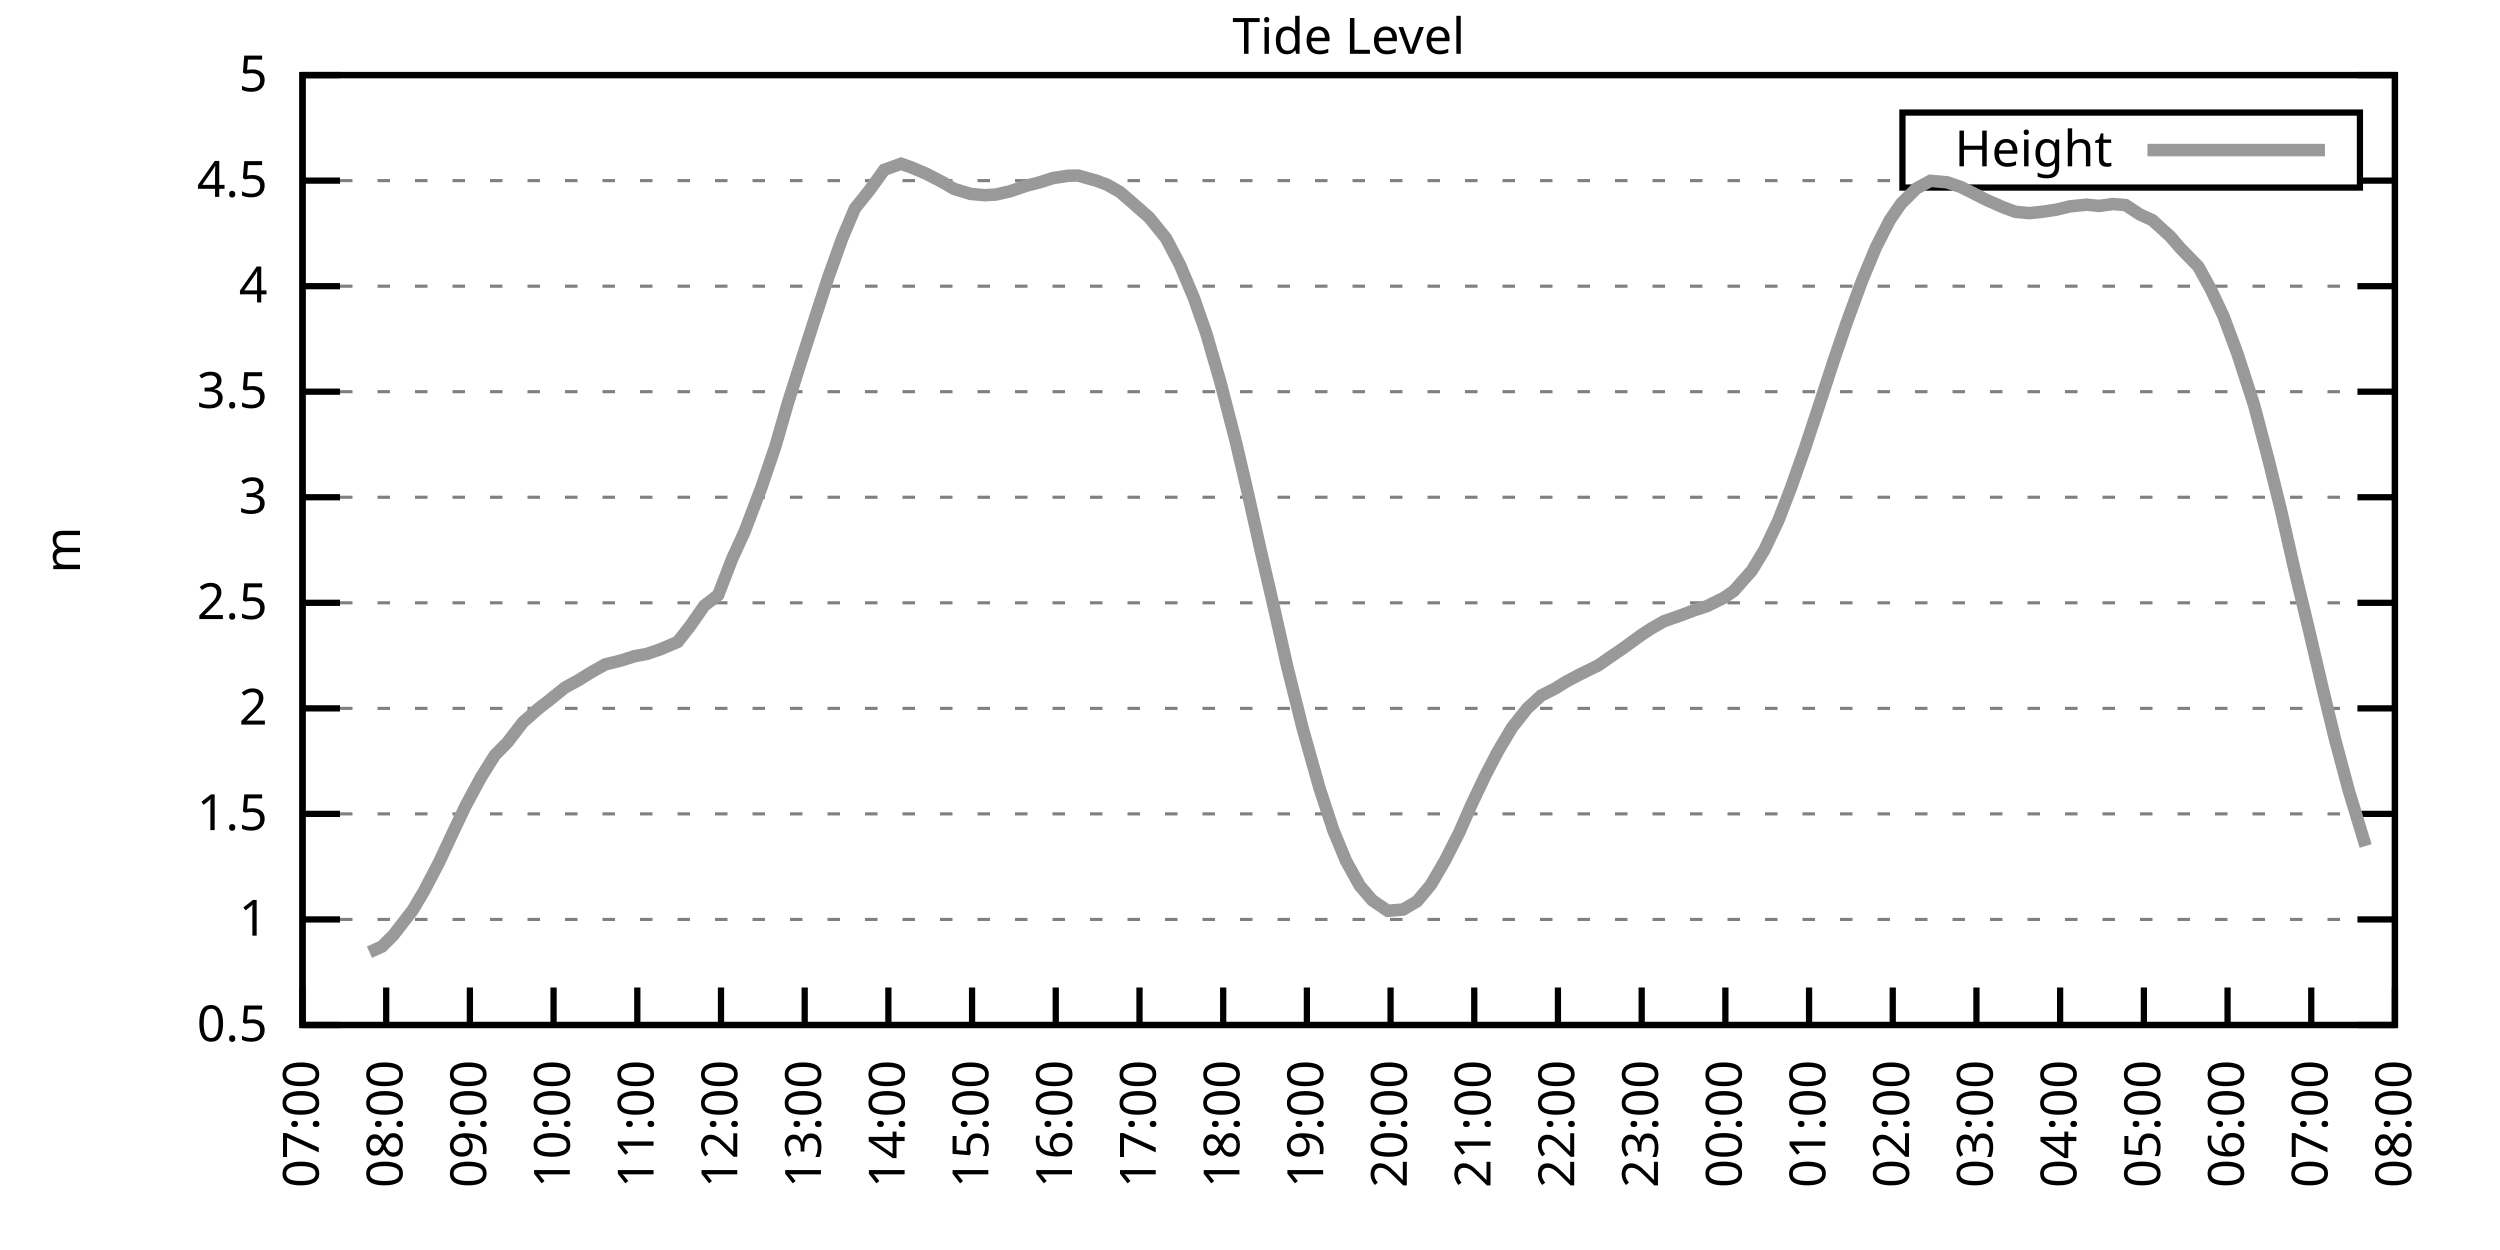
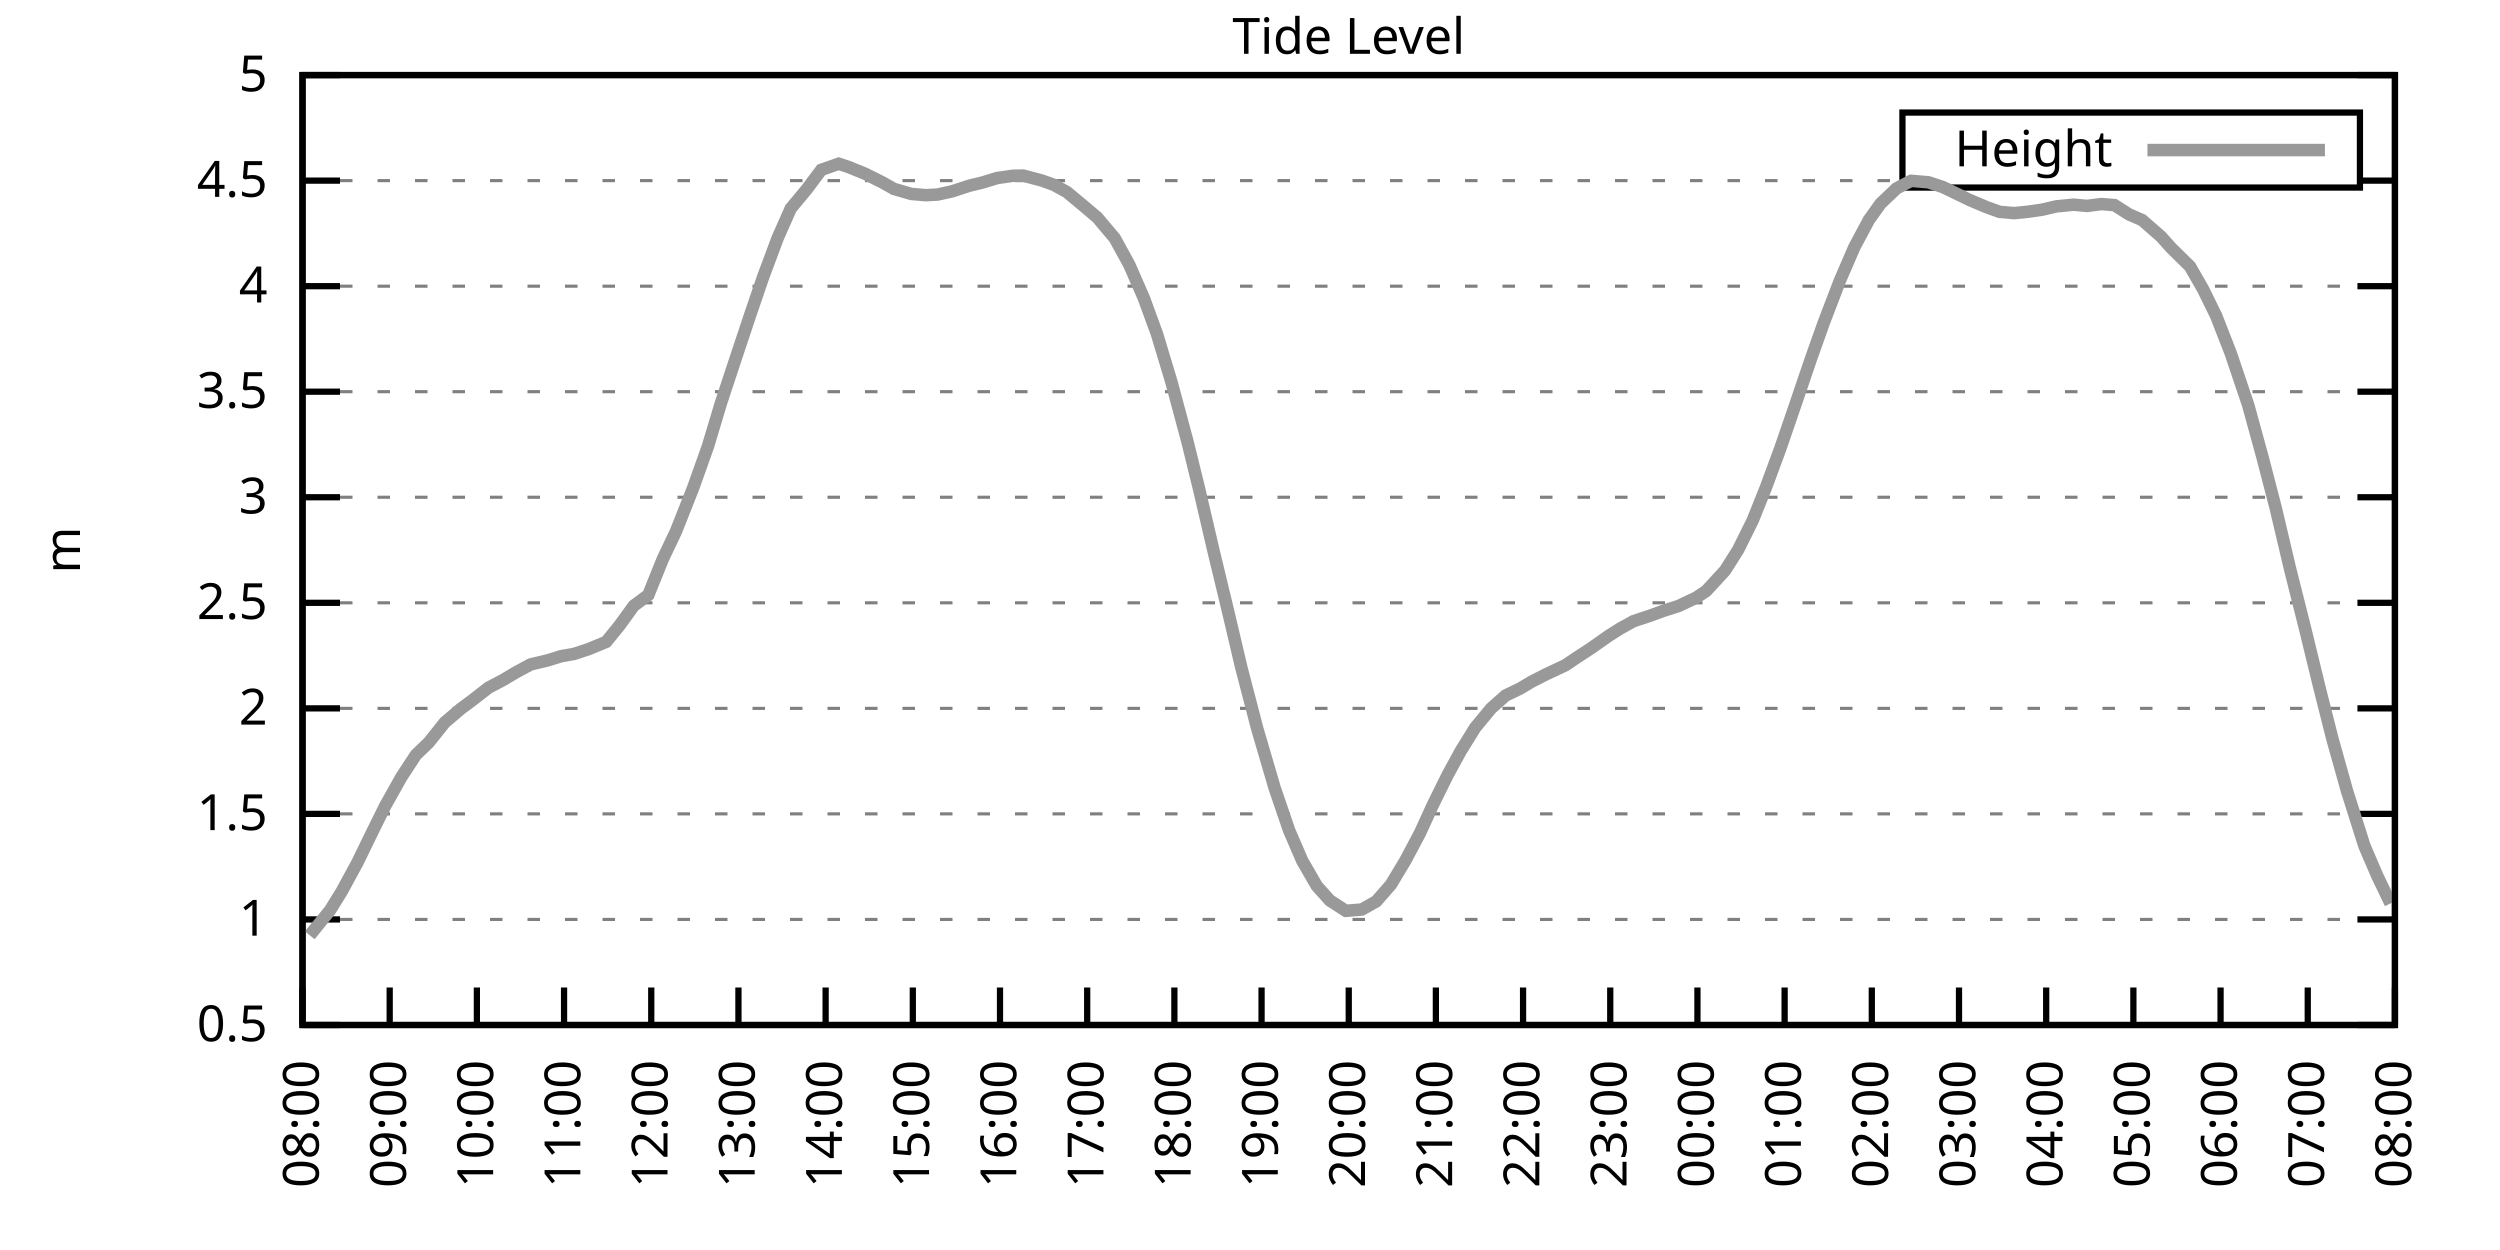
<svg xmlns="http://www.w3.org/2000/svg" xmlns:xlink="http://www.w3.org/1999/xlink" width="400" height="200" viewBox="0 0 400 200">
  <g id="gnuplot_canvas">
    <rect x="0" y="0" width="400" height="200" fill="none" />
    <defs>
      <circle id="gpDot" r="0.5" stroke-width="0.5" stroke="currentColor" />
      <path id="gpPt0" stroke-width="0.333" stroke="currentColor" d="M-1,0 h2 M0,-1 v2" />
      <path id="gpPt1" stroke-width="0.333" stroke="currentColor" d="M-1,-1 L1,1 M1,-1 L-1,1" />
      <path id="gpPt2" stroke-width="0.333" stroke="currentColor" d="M-1,0 L1,0 M0,-1 L0,1 M-1,-1 L1,1 M-1,1 L1,-1" />
      <rect id="gpPt3" stroke-width="0.333" stroke="currentColor" x="-1" y="-1" width="2" height="2" />
      <rect id="gpPt4" stroke-width="0.333" stroke="currentColor" fill="currentColor" x="-1" y="-1" width="2" height="2" />
      <circle id="gpPt5" stroke-width="0.333" stroke="currentColor" cx="0" cy="0" r="1" />
      <use xlink:href="#gpPt5" id="gpPt6" fill="currentColor" stroke="none" />
      <path id="gpPt7" stroke-width="0.333" stroke="currentColor" d="M0,-1.33 L-1.33,0.67 L1.33,0.67 z" />
      <use xlink:href="#gpPt7" id="gpPt8" fill="currentColor" stroke="none" />
      <use xlink:href="#gpPt7" id="gpPt9" stroke="currentColor" transform="rotate(180)" />
      <use xlink:href="#gpPt9" id="gpPt10" fill="currentColor" stroke="none" />
      <use xlink:href="#gpPt3" id="gpPt11" stroke="currentColor" transform="rotate(45)" />
      <use xlink:href="#gpPt11" id="gpPt12" fill="currentColor" stroke="none" />
      <path id="gpPt13" stroke-width="0.333" stroke="currentColor" d="M0,1.330 L1.265,0.411 L0.782,-1.067 L-0.782,-1.076 L-1.265,0.411 z" />
      <use xlink:href="#gpPt13" id="gpPt14" fill="currentColor" stroke="none" />
      <filter id="textbox" filterUnits="objectBoundingBox" x="0" y="0" height="1" width="1">
        <feFlood flood-color="white" flood-opacity="1" result="bgnd" />
        <feComposite in="SourceGraphic" in2="bgnd" operator="atop" />
      </filter>
      <filter id="greybox" filterUnits="objectBoundingBox" x="0" y="0" height="1" width="1">
        <feFlood flood-color="lightgrey" flood-opacity="1" result="grey" />
        <feComposite in="SourceGraphic" in2="grey" operator="atop" />
      </filter>
    </defs>
    <g fill="none" color="white" stroke="currentColor" stroke-width="1.00" stroke-linecap="butt" stroke-linejoin="miter">
</g>
    <g fill="none" color="black" stroke="currentColor" stroke-width="1.00" stroke-linecap="butt" stroke-linejoin="miter">
      <g stroke="none" shape-rendering="crispEdges">
        <polygon fill="rgb(255, 255, 255)" points="48.40,164.00 383.18,164.00 383.18,12.02 48.40,12.02 " />
      </g>
    </g>
    <g fill="none" color="black" stroke="currentColor" stroke-width="1.00" stroke-linecap="butt" stroke-linejoin="miter">
</g>
    <g fill="none" color="black" stroke="black" stroke-width="0.50" stroke-linecap="butt" stroke-linejoin="miter">
</g>
    <g fill="none" color="gray" stroke="currentColor" stroke-width="0.50" stroke-linecap="butt" stroke-linejoin="miter">
      <path stroke="gray" stroke-dasharray="2,4" class="gridline" d="M48.40,164.00 L383.19,164.00  " />
    </g>
    <g fill="none" color="gray" stroke="gray" stroke-width="1.00" stroke-linecap="butt" stroke-linejoin="miter">
</g>
    <g fill="none" color="black" stroke="currentColor" stroke-width="1.00" stroke-linecap="butt" stroke-linejoin="miter">
      <path stroke="black" d="M48.40,164.00 L54.40,164.00 M383.19,164.00 L377.19,164.00  " />
      <g transform="translate(42.80,166.60)" stroke="none" fill="black" font-family="Sans" font-size="8.00" text-anchor="end">
        <text>
          <tspan font-family="Sans"> 0.5</tspan>
        </text>
      </g>
    </g>
    <g fill="none" color="black" stroke="currentColor" stroke-width="1.00" stroke-linecap="butt" stroke-linejoin="miter">
</g>
    <g fill="none" color="black" stroke="black" stroke-width="0.50" stroke-linecap="butt" stroke-linejoin="miter">
</g>
    <g fill="none" color="gray" stroke="currentColor" stroke-width="0.50" stroke-linecap="butt" stroke-linejoin="miter">
      <path stroke="gray" stroke-dasharray="2,4" class="gridline" d="M48.40,147.11 L383.19,147.11  " />
    </g>
    <g fill="none" color="gray" stroke="gray" stroke-width="1.00" stroke-linecap="butt" stroke-linejoin="miter">
</g>
    <g fill="none" color="black" stroke="currentColor" stroke-width="1.00" stroke-linecap="butt" stroke-linejoin="miter">
      <path stroke="black" d="M48.40,147.11 L54.40,147.11 M383.19,147.11 L377.19,147.11  " />
      <g transform="translate(42.80,149.71)" stroke="none" fill="black" font-family="Sans" font-size="8.00" text-anchor="end">
        <text>
          <tspan font-family="Sans"> 1</tspan>
        </text>
      </g>
    </g>
    <g fill="none" color="black" stroke="currentColor" stroke-width="1.00" stroke-linecap="butt" stroke-linejoin="miter">
</g>
    <g fill="none" color="black" stroke="black" stroke-width="0.50" stroke-linecap="butt" stroke-linejoin="miter">
</g>
    <g fill="none" color="gray" stroke="currentColor" stroke-width="0.50" stroke-linecap="butt" stroke-linejoin="miter">
      <path stroke="gray" stroke-dasharray="2,4" class="gridline" d="M48.40,130.22 L383.19,130.22  " />
    </g>
    <g fill="none" color="gray" stroke="gray" stroke-width="1.00" stroke-linecap="butt" stroke-linejoin="miter">
</g>
    <g fill="none" color="black" stroke="currentColor" stroke-width="1.00" stroke-linecap="butt" stroke-linejoin="miter">
      <path stroke="black" d="M48.40,130.22 L54.40,130.22 M383.19,130.22 L377.19,130.22  " />
      <g transform="translate(42.80,132.82)" stroke="none" fill="black" font-family="Sans" font-size="8.00" text-anchor="end">
        <text>
          <tspan font-family="Sans"> 1.5</tspan>
        </text>
      </g>
    </g>
    <g fill="none" color="black" stroke="currentColor" stroke-width="1.00" stroke-linecap="butt" stroke-linejoin="miter">
</g>
    <g fill="none" color="black" stroke="black" stroke-width="0.50" stroke-linecap="butt" stroke-linejoin="miter">
</g>
    <g fill="none" color="gray" stroke="currentColor" stroke-width="0.50" stroke-linecap="butt" stroke-linejoin="miter">
      <path stroke="gray" stroke-dasharray="2,4" class="gridline" d="M48.40,113.34 L383.19,113.34  " />
    </g>
    <g fill="none" color="gray" stroke="gray" stroke-width="1.00" stroke-linecap="butt" stroke-linejoin="miter">
</g>
    <g fill="none" color="black" stroke="currentColor" stroke-width="1.00" stroke-linecap="butt" stroke-linejoin="miter">
      <path stroke="black" d="M48.40,113.34 L54.40,113.34 M383.19,113.34 L377.19,113.34  " />
      <g transform="translate(42.80,115.94)" stroke="none" fill="black" font-family="Sans" font-size="8.00" text-anchor="end">
        <text>
          <tspan font-family="Sans"> 2</tspan>
        </text>
      </g>
    </g>
    <g fill="none" color="black" stroke="currentColor" stroke-width="1.00" stroke-linecap="butt" stroke-linejoin="miter">
</g>
    <g fill="none" color="black" stroke="black" stroke-width="0.50" stroke-linecap="butt" stroke-linejoin="miter">
</g>
    <g fill="none" color="gray" stroke="currentColor" stroke-width="0.50" stroke-linecap="butt" stroke-linejoin="miter">
      <path stroke="gray" stroke-dasharray="2,4" class="gridline" d="M48.40,96.45 L383.19,96.45  " />
    </g>
    <g fill="none" color="gray" stroke="gray" stroke-width="1.00" stroke-linecap="butt" stroke-linejoin="miter">
</g>
    <g fill="none" color="black" stroke="currentColor" stroke-width="1.00" stroke-linecap="butt" stroke-linejoin="miter">
      <path stroke="black" d="M48.40,96.45 L54.40,96.45 M383.19,96.45 L377.19,96.45  " />
      <g transform="translate(42.80,99.05)" stroke="none" fill="black" font-family="Sans" font-size="8.00" text-anchor="end">
        <text>
          <tspan font-family="Sans"> 2.5</tspan>
        </text>
      </g>
    </g>
    <g fill="none" color="black" stroke="currentColor" stroke-width="1.00" stroke-linecap="butt" stroke-linejoin="miter">
</g>
    <g fill="none" color="black" stroke="black" stroke-width="0.50" stroke-linecap="butt" stroke-linejoin="miter">
</g>
    <g fill="none" color="gray" stroke="currentColor" stroke-width="0.50" stroke-linecap="butt" stroke-linejoin="miter">
      <path stroke="gray" stroke-dasharray="2,4" class="gridline" d="M48.40,79.56 L383.19,79.56  " />
    </g>
    <g fill="none" color="gray" stroke="gray" stroke-width="1.00" stroke-linecap="butt" stroke-linejoin="miter">
</g>
    <g fill="none" color="black" stroke="currentColor" stroke-width="1.00" stroke-linecap="butt" stroke-linejoin="miter">
      <path stroke="black" d="M48.40,79.56 L54.40,79.56 M383.19,79.56 L377.19,79.56  " />
      <g transform="translate(42.80,82.16)" stroke="none" fill="black" font-family="Sans" font-size="8.00" text-anchor="end">
        <text>
          <tspan font-family="Sans"> 3</tspan>
        </text>
      </g>
    </g>
    <g fill="none" color="black" stroke="currentColor" stroke-width="1.00" stroke-linecap="butt" stroke-linejoin="miter">
</g>
    <g fill="none" color="black" stroke="black" stroke-width="0.50" stroke-linecap="butt" stroke-linejoin="miter">
</g>
    <g fill="none" color="gray" stroke="currentColor" stroke-width="0.50" stroke-linecap="butt" stroke-linejoin="miter">
      <path stroke="gray" stroke-dasharray="2,4" class="gridline" d="M48.40,62.67 L383.19,62.67  " />
    </g>
    <g fill="none" color="gray" stroke="gray" stroke-width="1.00" stroke-linecap="butt" stroke-linejoin="miter">
</g>
    <g fill="none" color="black" stroke="currentColor" stroke-width="1.00" stroke-linecap="butt" stroke-linejoin="miter">
      <path stroke="black" d="M48.40,62.67 L54.40,62.67 M383.19,62.67 L377.19,62.67  " />
      <g transform="translate(42.80,65.27)" stroke="none" fill="black" font-family="Sans" font-size="8.00" text-anchor="end">
        <text>
          <tspan font-family="Sans"> 3.5</tspan>
        </text>
      </g>
    </g>
    <g fill="none" color="black" stroke="currentColor" stroke-width="1.00" stroke-linecap="butt" stroke-linejoin="miter">
</g>
    <g fill="none" color="black" stroke="black" stroke-width="0.50" stroke-linecap="butt" stroke-linejoin="miter">
</g>
    <g fill="none" color="gray" stroke="currentColor" stroke-width="0.50" stroke-linecap="butt" stroke-linejoin="miter">
      <path stroke="gray" stroke-dasharray="2,4" class="gridline" d="M48.40,45.79 L383.19,45.79  " />
    </g>
    <g fill="none" color="gray" stroke="gray" stroke-width="1.00" stroke-linecap="butt" stroke-linejoin="miter">
</g>
    <g fill="none" color="black" stroke="currentColor" stroke-width="1.00" stroke-linecap="butt" stroke-linejoin="miter">
      <path stroke="black" d="M48.40,45.79 L54.40,45.79 M383.19,45.79 L377.19,45.79  " />
      <g transform="translate(42.80,48.39)" stroke="none" fill="black" font-family="Sans" font-size="8.00" text-anchor="end">
        <text>
          <tspan font-family="Sans"> 4</tspan>
        </text>
      </g>
    </g>
    <g fill="none" color="black" stroke="currentColor" stroke-width="1.00" stroke-linecap="butt" stroke-linejoin="miter">
</g>
    <g fill="none" color="black" stroke="black" stroke-width="0.50" stroke-linecap="butt" stroke-linejoin="miter">
</g>
    <g fill="none" color="gray" stroke="currentColor" stroke-width="0.50" stroke-linecap="butt" stroke-linejoin="miter">
      <path stroke="gray" stroke-dasharray="2,4" class="gridline" d="M48.40,28.90 L304.39,28.90 M377.59,28.90 L383.19,28.90  " />
    </g>
    <g fill="none" color="gray" stroke="gray" stroke-width="1.00" stroke-linecap="butt" stroke-linejoin="miter">
</g>
    <g fill="none" color="black" stroke="currentColor" stroke-width="1.00" stroke-linecap="butt" stroke-linejoin="miter">
      <path stroke="black" d="M48.40,28.90 L54.40,28.90 M383.19,28.90 L377.19,28.90  " />
      <g transform="translate(42.80,31.50)" stroke="none" fill="black" font-family="Sans" font-size="8.00" text-anchor="end">
        <text>
          <tspan font-family="Sans"> 4.5</tspan>
        </text>
      </g>
    </g>
    <g fill="none" color="black" stroke="currentColor" stroke-width="1.00" stroke-linecap="butt" stroke-linejoin="miter">
</g>
    <g fill="none" color="black" stroke="black" stroke-width="0.50" stroke-linecap="butt" stroke-linejoin="miter">
</g>
    <g fill="none" color="gray" stroke="currentColor" stroke-width="0.50" stroke-linecap="butt" stroke-linejoin="miter">
      <path stroke="gray" stroke-dasharray="2,4" class="gridline" d="M48.40,12.01 L383.19,12.01  " />
    </g>
    <g fill="none" color="gray" stroke="gray" stroke-width="1.00" stroke-linecap="butt" stroke-linejoin="miter">
</g>
    <g fill="none" color="black" stroke="currentColor" stroke-width="1.00" stroke-linecap="butt" stroke-linejoin="miter">
      <path stroke="black" d="M48.40,12.01 L54.40,12.01 M383.19,12.01 L377.19,12.01  " />
      <g transform="translate(42.80,14.61)" stroke="none" fill="black" font-family="Sans" font-size="8.00" text-anchor="end">
        <text>
          <tspan font-family="Sans"> 5</tspan>
        </text>
      </g>
    </g>
    <g fill="none" color="black" stroke="currentColor" stroke-width="1.00" stroke-linecap="butt" stroke-linejoin="miter">
      <path stroke="black" d="M48.40,164.00 L48.40,158.00  " />
      <g transform="translate(51.00,169.60) rotate(270.00)" stroke="none" fill="black" font-family="Sans" font-size="8.00" text-anchor="end">
        <text>
-           <tspan font-family="Sans">07:00</tspan>
-         </text>
-       </g>
-     </g>
-     <g fill="none" color="black" stroke="currentColor" stroke-width="1.00" stroke-linecap="butt" stroke-linejoin="miter">
-       <path stroke="black" d="M61.79,164.00 L61.79,158.00  " />
-       <g transform="translate(64.39,169.60) rotate(270.00)" stroke="none" fill="black" font-family="Sans" font-size="8.00" text-anchor="end">
-         <text>
          <tspan font-family="Sans">08:00</tspan>
        </text>
      </g>
    </g>
    <g fill="none" color="black" stroke="currentColor" stroke-width="1.00" stroke-linecap="butt" stroke-linejoin="miter">
-       <path stroke="black" d="M75.18,164.00 L75.18,158.00  " />
-       <g transform="translate(77.78,169.60) rotate(270.00)" stroke="none" fill="black" font-family="Sans" font-size="8.00" text-anchor="end">
+       <path stroke="black" d="M62.35,164.00 L62.35,158.00  " />
+       <g transform="translate(64.95,169.60) rotate(270.00)" stroke="none" fill="black" font-family="Sans" font-size="8.00" text-anchor="end">
        <text>
          <tspan font-family="Sans">09:00</tspan>
        </text>
      </g>
    </g>
    <g fill="none" color="black" stroke="currentColor" stroke-width="1.00" stroke-linecap="butt" stroke-linejoin="miter">
-       <path stroke="black" d="M88.57,164.00 L88.57,158.00  " />
-       <g transform="translate(91.17,169.60) rotate(270.00)" stroke="none" fill="black" font-family="Sans" font-size="8.00" text-anchor="end">
+       <path stroke="black" d="M76.30,164.00 L76.30,158.00  " />
+       <g transform="translate(78.90,169.60) rotate(270.00)" stroke="none" fill="black" font-family="Sans" font-size="8.00" text-anchor="end">
        <text>
          <tspan font-family="Sans">10:00</tspan>
        </text>
      </g>
    </g>
    <g fill="none" color="black" stroke="currentColor" stroke-width="1.00" stroke-linecap="butt" stroke-linejoin="miter">
-       <path stroke="black" d="M101.97,164.00 L101.97,158.00  " />
-       <g transform="translate(104.57,169.60) rotate(270.00)" stroke="none" fill="black" font-family="Sans" font-size="8.00" text-anchor="end">
+       <path stroke="black" d="M90.25,164.00 L90.25,158.00  " />
+       <g transform="translate(92.85,169.60) rotate(270.00)" stroke="none" fill="black" font-family="Sans" font-size="8.00" text-anchor="end">
        <text>
          <tspan font-family="Sans">11:00</tspan>
        </text>
      </g>
    </g>
    <g fill="none" color="black" stroke="currentColor" stroke-width="1.00" stroke-linecap="butt" stroke-linejoin="miter">
-       <path stroke="black" d="M115.36,164.00 L115.36,158.00  " />
-       <g transform="translate(117.96,169.60) rotate(270.00)" stroke="none" fill="black" font-family="Sans" font-size="8.00" text-anchor="end">
+       <path stroke="black" d="M104.20,164.00 L104.20,158.00  " />
+       <g transform="translate(106.80,169.60) rotate(270.00)" stroke="none" fill="black" font-family="Sans" font-size="8.00" text-anchor="end">
        <text>
          <tspan font-family="Sans">12:00</tspan>
        </text>
      </g>
    </g>
    <g fill="none" color="black" stroke="currentColor" stroke-width="1.00" stroke-linecap="butt" stroke-linejoin="miter">
-       <path stroke="black" d="M128.75,164.00 L128.75,158.00  " />
-       <g transform="translate(131.35,169.60) rotate(270.00)" stroke="none" fill="black" font-family="Sans" font-size="8.00" text-anchor="end">
+       <path stroke="black" d="M118.15,164.00 L118.15,158.00  " />
+       <g transform="translate(120.75,169.60) rotate(270.00)" stroke="none" fill="black" font-family="Sans" font-size="8.00" text-anchor="end">
        <text>
          <tspan font-family="Sans">13:00</tspan>
        </text>
      </g>
    </g>
    <g fill="none" color="black" stroke="currentColor" stroke-width="1.00" stroke-linecap="butt" stroke-linejoin="miter">
-       <path stroke="black" d="M142.14,164.00 L142.14,158.00  " />
-       <g transform="translate(144.74,169.60) rotate(270.00)" stroke="none" fill="black" font-family="Sans" font-size="8.00" text-anchor="end">
+       <path stroke="black" d="M132.10,164.00 L132.10,158.00  " />
+       <g transform="translate(134.70,169.60) rotate(270.00)" stroke="none" fill="black" font-family="Sans" font-size="8.00" text-anchor="end">
        <text>
          <tspan font-family="Sans">14:00</tspan>
        </text>
      </g>
    </g>
    <g fill="none" color="black" stroke="currentColor" stroke-width="1.00" stroke-linecap="butt" stroke-linejoin="miter">
-       <path stroke="black" d="M155.53,164.00 L155.53,158.00  " />
-       <g transform="translate(158.13,169.60) rotate(270.00)" stroke="none" fill="black" font-family="Sans" font-size="8.00" text-anchor="end">
+       <path stroke="black" d="M146.05,164.00 L146.05,158.00  " />
+       <g transform="translate(148.65,169.60) rotate(270.00)" stroke="none" fill="black" font-family="Sans" font-size="8.00" text-anchor="end">
        <text>
          <tspan font-family="Sans">15:00</tspan>
        </text>
      </g>
    </g>
    <g fill="none" color="black" stroke="currentColor" stroke-width="1.00" stroke-linecap="butt" stroke-linejoin="miter">
-       <path stroke="black" d="M168.92,164.00 L168.92,158.00  " />
-       <g transform="translate(171.52,169.60) rotate(270.00)" stroke="none" fill="black" font-family="Sans" font-size="8.00" text-anchor="end">
+       <path stroke="black" d="M160.00,164.00 L160.00,158.00  " />
+       <g transform="translate(162.60,169.60) rotate(270.00)" stroke="none" fill="black" font-family="Sans" font-size="8.00" text-anchor="end">
        <text>
          <tspan font-family="Sans">16:00</tspan>
        </text>
      </g>
    </g>
    <g fill="none" color="black" stroke="currentColor" stroke-width="1.00" stroke-linecap="butt" stroke-linejoin="miter">
-       <path stroke="black" d="M182.32,164.00 L182.32,158.00  " />
-       <g transform="translate(184.92,169.60) rotate(270.00)" stroke="none" fill="black" font-family="Sans" font-size="8.00" text-anchor="end">
+       <path stroke="black" d="M173.95,164.00 L173.95,158.00  " />
+       <g transform="translate(176.55,169.60) rotate(270.00)" stroke="none" fill="black" font-family="Sans" font-size="8.00" text-anchor="end">
        <text>
          <tspan font-family="Sans">17:00</tspan>
        </text>
      </g>
    </g>
    <g fill="none" color="black" stroke="currentColor" stroke-width="1.00" stroke-linecap="butt" stroke-linejoin="miter">
-       <path stroke="black" d="M195.71,164.00 L195.71,158.00  " />
-       <g transform="translate(198.31,169.60) rotate(270.00)" stroke="none" fill="black" font-family="Sans" font-size="8.00" text-anchor="end">
+       <path stroke="black" d="M187.90,164.00 L187.90,158.00  " />
+       <g transform="translate(190.50,169.60) rotate(270.00)" stroke="none" fill="black" font-family="Sans" font-size="8.00" text-anchor="end">
        <text>
          <tspan font-family="Sans">18:00</tspan>
        </text>
      </g>
    </g>
    <g fill="none" color="black" stroke="currentColor" stroke-width="1.00" stroke-linecap="butt" stroke-linejoin="miter">
-       <path stroke="black" d="M209.10,164.00 L209.10,158.00  " />
-       <g transform="translate(211.70,169.60) rotate(270.00)" stroke="none" fill="black" font-family="Sans" font-size="8.00" text-anchor="end">
+       <path stroke="black" d="M201.85,164.00 L201.85,158.00  " />
+       <g transform="translate(204.45,169.60) rotate(270.00)" stroke="none" fill="black" font-family="Sans" font-size="8.00" text-anchor="end">
        <text>
          <tspan font-family="Sans">19:00</tspan>
        </text>
      </g>
    </g>
    <g fill="none" color="black" stroke="currentColor" stroke-width="1.00" stroke-linecap="butt" stroke-linejoin="miter">
-       <path stroke="black" d="M222.49,164.00 L222.49,158.00  " />
-       <g transform="translate(225.09,169.60) rotate(270.00)" stroke="none" fill="black" font-family="Sans" font-size="8.00" text-anchor="end">
+       <path stroke="black" d="M215.80,164.00 L215.80,158.00  " />
+       <g transform="translate(218.40,169.60) rotate(270.00)" stroke="none" fill="black" font-family="Sans" font-size="8.00" text-anchor="end">
        <text>
          <tspan font-family="Sans">20:00</tspan>
        </text>
      </g>
    </g>
    <g fill="none" color="black" stroke="currentColor" stroke-width="1.00" stroke-linecap="butt" stroke-linejoin="miter">
-       <path stroke="black" d="M235.88,164.00 L235.88,158.00  " />
-       <g transform="translate(238.48,169.60) rotate(270.00)" stroke="none" fill="black" font-family="Sans" font-size="8.00" text-anchor="end">
+       <path stroke="black" d="M229.74,164.00 L229.74,158.00  " />
+       <g transform="translate(232.34,169.60) rotate(270.00)" stroke="none" fill="black" font-family="Sans" font-size="8.00" text-anchor="end">
        <text>
          <tspan font-family="Sans">21:00</tspan>
        </text>
      </g>
    </g>
    <g fill="none" color="black" stroke="currentColor" stroke-width="1.00" stroke-linecap="butt" stroke-linejoin="miter">
-       <path stroke="black" d="M249.27,164.00 L249.27,158.00  " />
-       <g transform="translate(251.87,169.60) rotate(270.00)" stroke="none" fill="black" font-family="Sans" font-size="8.00" text-anchor="end">
+       <path stroke="black" d="M243.69,164.00 L243.69,158.00  " />
+       <g transform="translate(246.29,169.60) rotate(270.00)" stroke="none" fill="black" font-family="Sans" font-size="8.00" text-anchor="end">
        <text>
          <tspan font-family="Sans">22:00</tspan>
        </text>
      </g>
    </g>
    <g fill="none" color="black" stroke="currentColor" stroke-width="1.00" stroke-linecap="butt" stroke-linejoin="miter">
-       <path stroke="black" d="M262.67,164.00 L262.67,158.00  " />
-       <g transform="translate(265.27,169.60) rotate(270.00)" stroke="none" fill="black" font-family="Sans" font-size="8.00" text-anchor="end">
+       <path stroke="black" d="M257.64,164.00 L257.64,158.00  " />
+       <g transform="translate(260.24,169.60) rotate(270.00)" stroke="none" fill="black" font-family="Sans" font-size="8.00" text-anchor="end">
        <text>
          <tspan font-family="Sans">23:00</tspan>
        </text>
      </g>
    </g>
    <g fill="none" color="black" stroke="currentColor" stroke-width="1.00" stroke-linecap="butt" stroke-linejoin="miter">
-       <path stroke="black" d="M276.06,164.00 L276.06,158.00  " />
-       <g transform="translate(278.66,169.60) rotate(270.00)" stroke="none" fill="black" font-family="Sans" font-size="8.00" text-anchor="end">
+       <path stroke="black" d="M271.59,164.00 L271.59,158.00  " />
+       <g transform="translate(274.19,169.60) rotate(270.00)" stroke="none" fill="black" font-family="Sans" font-size="8.00" text-anchor="end">
        <text>
          <tspan font-family="Sans">00:00</tspan>
        </text>
      </g>
    </g>
    <g fill="none" color="black" stroke="currentColor" stroke-width="1.00" stroke-linecap="butt" stroke-linejoin="miter">
-       <path stroke="black" d="M289.45,164.00 L289.45,158.00  " />
-       <g transform="translate(292.05,169.60) rotate(270.00)" stroke="none" fill="black" font-family="Sans" font-size="8.00" text-anchor="end">
+       <path stroke="black" d="M285.54,164.00 L285.54,158.00  " />
+       <g transform="translate(288.14,169.60) rotate(270.00)" stroke="none" fill="black" font-family="Sans" font-size="8.00" text-anchor="end">
        <text>
          <tspan font-family="Sans">01:00</tspan>
        </text>
      </g>
    </g>
    <g fill="none" color="black" stroke="currentColor" stroke-width="1.00" stroke-linecap="butt" stroke-linejoin="miter">
-       <path stroke="black" d="M302.84,164.00 L302.84,158.00  " />
-       <g transform="translate(305.44,169.60) rotate(270.00)" stroke="none" fill="black" font-family="Sans" font-size="8.00" text-anchor="end">
+       <path stroke="black" d="M299.49,164.00 L299.49,158.00  " />
+       <g transform="translate(302.09,169.60) rotate(270.00)" stroke="none" fill="black" font-family="Sans" font-size="8.00" text-anchor="end">
        <text>
          <tspan font-family="Sans">02:00</tspan>
        </text>
      </g>
    </g>
    <g fill="none" color="black" stroke="currentColor" stroke-width="1.00" stroke-linecap="butt" stroke-linejoin="miter">
-       <path stroke="black" d="M316.23,164.00 L316.23,158.00  " />
-       <g transform="translate(318.83,169.60) rotate(270.00)" stroke="none" fill="black" font-family="Sans" font-size="8.00" text-anchor="end">
+       <path stroke="black" d="M313.44,164.00 L313.44,158.00  " />
+       <g transform="translate(316.04,169.60) rotate(270.00)" stroke="none" fill="black" font-family="Sans" font-size="8.00" text-anchor="end">
        <text>
          <tspan font-family="Sans">03:00</tspan>
        </text>
      </g>
    </g>
    <g fill="none" color="black" stroke="currentColor" stroke-width="1.00" stroke-linecap="butt" stroke-linejoin="miter">
-       <path stroke="black" d="M329.62,164.00 L329.62,158.00  " />
-       <g transform="translate(332.22,169.60) rotate(270.00)" stroke="none" fill="black" font-family="Sans" font-size="8.00" text-anchor="end">
+       <path stroke="black" d="M327.39,164.00 L327.39,158.00  " />
+       <g transform="translate(329.99,169.60) rotate(270.00)" stroke="none" fill="black" font-family="Sans" font-size="8.00" text-anchor="end">
        <text>
          <tspan font-family="Sans">04:00</tspan>
        </text>
      </g>
    </g>
    <g fill="none" color="black" stroke="currentColor" stroke-width="1.00" stroke-linecap="butt" stroke-linejoin="miter">
-       <path stroke="black" d="M343.02,164.00 L343.02,158.00  " />
-       <g transform="translate(345.62,169.60) rotate(270.00)" stroke="none" fill="black" font-family="Sans" font-size="8.00" text-anchor="end">
+       <path stroke="black" d="M341.34,164.00 L341.34,158.00  " />
+       <g transform="translate(343.94,169.60) rotate(270.00)" stroke="none" fill="black" font-family="Sans" font-size="8.00" text-anchor="end">
        <text>
          <tspan font-family="Sans">05:00</tspan>
        </text>
      </g>
    </g>
    <g fill="none" color="black" stroke="currentColor" stroke-width="1.00" stroke-linecap="butt" stroke-linejoin="miter">
-       <path stroke="black" d="M356.41,164.00 L356.41,158.00  " />
-       <g transform="translate(359.01,169.60) rotate(270.00)" stroke="none" fill="black" font-family="Sans" font-size="8.00" text-anchor="end">
+       <path stroke="black" d="M355.29,164.00 L355.29,158.00  " />
+       <g transform="translate(357.89,169.60) rotate(270.00)" stroke="none" fill="black" font-family="Sans" font-size="8.00" text-anchor="end">
        <text>
          <tspan font-family="Sans">06:00</tspan>
        </text>
      </g>
    </g>
    <g fill="none" color="black" stroke="currentColor" stroke-width="1.00" stroke-linecap="butt" stroke-linejoin="miter">
-       <path stroke="black" d="M369.80,164.00 L369.80,158.00  " />
-       <g transform="translate(372.40,169.60) rotate(270.00)" stroke="none" fill="black" font-family="Sans" font-size="8.00" text-anchor="end">
+       <path stroke="black" d="M369.24,164.00 L369.24,158.00  " />
+       <g transform="translate(371.84,169.60) rotate(270.00)" stroke="none" fill="black" font-family="Sans" font-size="8.00" text-anchor="end">
        <text>
          <tspan font-family="Sans">07:00</tspan>
        </text>
      </g>
    </g>
    <g fill="none" color="black" stroke="currentColor" stroke-width="1.00" stroke-linecap="butt" stroke-linejoin="miter">
      <path stroke="black" d="M383.19,164.00 L383.19,158.00  " />
      <g transform="translate(385.79,169.60) rotate(270.00)" stroke="none" fill="black" font-family="Sans" font-size="8.00" text-anchor="end">
        <text>
          <tspan font-family="Sans">08:00</tspan>
        </text>
      </g>
    </g>
    <g fill="none" color="black" stroke="currentColor" stroke-width="1.00" stroke-linecap="butt" stroke-linejoin="miter">
</g>
    <g fill="none" color="black" stroke="currentColor" stroke-width="1.00" stroke-linecap="butt" stroke-linejoin="miter">
      <path stroke="black" d="M48.40,12.01 L48.40,164.00 L383.19,164.00 L383.19,12.01 L48.40,12.01 Z  " />
    </g>
    <g fill="none" color="black" stroke="currentColor" stroke-width="1.00" stroke-linecap="butt" stroke-linejoin="miter">
</g>
    <g fill="none" color="black" stroke="currentColor" stroke-width="1.00" stroke-linecap="butt" stroke-linejoin="miter">
      <path stroke="black" d="M304.39,30.01 L304.39,18.01 L377.59,18.01 L377.59,30.01 L304.39,30.01 Z  " />
    </g>
    <g id="Tide_level_plot_1">
      <g fill="none" color="white" stroke="black" stroke-width="2.00" stroke-linecap="butt" stroke-linejoin="miter">
</g>
      <g fill="none" color="black" stroke="currentColor" stroke-width="2.00" stroke-linecap="butt" stroke-linejoin="miter">
        <g transform="translate(337.99,26.61)" stroke="none" fill="black" font-family="Sans" font-size="8.00" text-anchor="end">
          <text>
            <tspan font-family="Sans">Height</tspan>
          </text>
        </g>
      </g>
      <g fill="none" color="black" stroke="currentColor" stroke-width="2.00" stroke-linecap="butt" stroke-linejoin="miter">
-         <path stroke="rgb(153, 153, 153)" d="M343.59,24.01 L371.99,24.01 M59.11,152.35 L61.12,151.44 L62.91,149.65 L66.03,145.63 L67.82,142.62 L70.27,137.93   L72.28,133.60 L74.51,128.91 L76.97,124.35 L79.20,120.80 L81.21,118.77 L83.66,115.57 L86.12,113.40 L87.91,112.02   L90.36,110.03 L92.59,108.81 L94.60,107.56 L96.83,106.31 L99.51,105.64 L101.52,104.99 L103.53,104.62 L105.76,103.85   L108.44,102.70 L110.45,100.13 L112.68,96.92 L114.91,95.20 L117.14,89.42 L119.15,85.03 L121.83,77.97 L124.06,71.42   L126.07,64.46 L128.30,57.44 L130.54,50.45 L132.54,44.33 L134.78,38.08 L136.78,33.36 L139.24,30.28 L141.47,27.18   L144.15,26.20 L145.71,26.74 L148.17,27.78 L150.85,29.17 L152.63,30.22 L155.31,31.03 L157.54,31.23 L159.33,31.13   L161.56,30.62 L164.24,29.71 L166.25,29.20 L168.48,28.49 L170.93,28.12 L172.50,28.09 L175.40,28.90 L177.18,29.57   L179.19,30.72 L181.42,32.65 L183.88,34.81 L186.56,38.12 L188.79,42.37 L191.02,47.68 L193.03,53.42 L195.26,61.12   L197.72,70.64 L199.50,78.21 L201.73,88.17 L203.97,97.83 L205.97,106.72 L208.43,116.55 L211.11,126.07 L213.34,132.86   L215.35,137.72 L217.58,141.74 L219.59,144.07 L222.04,145.73 L224.50,145.52 L226.73,144.21 L228.96,141.54 L231.20,137.69   L233.43,133.30 L235.44,128.74 L237.67,124.04 L239.68,120.19 L241.91,116.44 L244.36,113.34 L246.60,111.28 L248.83,110.16   L250.61,109.05 L252.85,107.87 L255.75,106.45 L257.53,105.20 L259.76,103.68 L262.44,101.72 L264.23,100.54 L266.24,99.39   L268.69,98.54 L270.92,97.70 L273.16,96.96 L275.83,95.64 L277.40,94.56 L280.30,91.28 L282.31,87.97 L284.54,83.28   L286.55,78.07 L288.78,71.76 L291.23,64.33 L293.47,57.47 L295.48,51.59 L297.93,44.91 L300.16,39.54 L302.39,35.18   L304.18,32.58 L306.63,30.15 L308.87,28.93 L311.54,29.17 L313.78,29.94 L316.01,31.06 L317.79,31.97 L320.47,33.15   L322.48,33.90 L324.71,34.10 L326.95,33.86 L328.95,33.56 L331.19,33.02 L333.86,32.75 L335.87,32.95 L338.10,32.65   L340.11,32.82 L342.35,34.30 L344.35,35.21 L347.26,37.85 L348.82,39.67 L351.72,42.64 L353.73,46.29 L355.74,50.55   L357.97,56.53 L360.65,64.80 L362.88,73.25 L364.89,81.35 L367.12,91.18 L369.35,100.43 L371.58,109.96 L373.59,118.23   L375.82,126.54 L378.50,135.36  " />
+         <path stroke="rgb(153, 153, 153)" d="M343.59,24.01 L371.99,24.01 M49.56,149.65 L52.82,145.63 L54.68,142.62 L57.23,137.93 L59.33,133.60 L61.65,128.91   L64.21,124.35 L66.53,120.80 L68.63,118.77 L71.18,115.57 L73.74,113.40 L75.60,112.02 L78.16,110.03 L80.48,108.81   L82.58,107.56 L84.90,106.31 L87.69,105.64 L89.78,104.99 L91.88,104.62 L94.20,103.85 L96.99,102.70 L99.08,100.13   L101.41,96.92 L103.73,95.20 L106.06,89.42 L108.15,85.03 L110.94,77.97 L113.27,71.42 L115.36,64.46 L117.68,57.44   L120.01,50.45 L122.10,44.33 L124.43,38.08 L126.52,33.36 L129.08,30.28 L131.40,27.18 L134.19,26.20 L135.82,26.74   L138.37,27.78 L141.16,29.17 L143.02,30.22 L145.81,31.03 L148.14,31.23 L150.00,31.13 L152.32,30.62 L155.11,29.71   L157.21,29.20 L159.53,28.49 L162.09,28.12 L163.72,28.09 L166.74,28.90 L168.60,29.57 L170.69,30.72 L173.02,32.65   L175.57,34.81 L178.36,38.12 L180.69,42.37 L183.01,47.68 L185.11,53.42 L187.43,61.12 L189.99,70.64 L191.85,78.21   L194.17,88.17 L196.50,97.83 L198.59,106.72 L201.15,116.55 L203.94,126.07 L206.26,132.86 L208.36,137.72 L210.68,141.74   L212.77,144.07 L215.33,145.73 L217.89,145.52 L220.21,144.21 L222.54,141.54 L224.86,137.69 L227.19,133.30 L229.28,128.74   L231.60,124.04 L233.70,120.19 L236.02,116.44 L238.58,113.34 L240.90,111.28 L243.23,110.16 L245.09,109.05 L247.41,107.87   L250.44,106.45 L252.30,105.20 L254.62,103.68 L257.41,101.72 L259.27,100.54 L261.36,99.39 L263.92,98.54 L266.25,97.70   L268.57,96.96 L271.36,95.64 L272.99,94.56 L276.01,91.28 L278.10,87.97 L280.43,83.28 L282.52,78.07 L284.85,71.76   L287.40,64.33 L289.73,57.47 L291.82,51.59 L294.38,44.91 L296.70,39.54 L299.03,35.18 L300.89,32.58 L303.44,30.15   L305.77,28.93 L308.56,29.17 L310.88,29.94 L313.21,31.06 L315.07,31.97 L317.86,33.15 L319.95,33.90 L322.28,34.10   L324.60,33.86 L326.69,33.56 L329.02,33.02 L331.81,32.75 L333.90,32.95 L336.23,32.65 L338.32,32.82 L340.64,34.30   L342.74,35.21 L345.76,37.85 L347.39,39.67 L350.41,42.64 L352.50,46.29 L354.59,50.55 L356.92,56.53 L359.71,64.80   L362.03,73.25 L364.13,81.35 L366.45,91.18 L368.78,100.43 L371.10,109.96 L373.19,118.23 L375.52,126.54 L378.31,135.36   L380.40,140.22 L382.49,144.55  " />
      </g>
    </g>
    <g fill="none" color="black" stroke="currentColor" stroke-width="2.00" stroke-linecap="butt" stroke-linejoin="miter">
</g>
    <g fill="none" color="black" stroke="black" stroke-width="1.00" stroke-linecap="butt" stroke-linejoin="miter">
</g>
    <g fill="none" color="black" stroke="currentColor" stroke-width="1.00" stroke-linecap="butt" stroke-linejoin="miter">
      <path stroke="black" d="M48.40,12.01 L48.40,164.00 L383.19,164.00 L383.19,12.01 L48.40,12.01 Z  " />
      <g transform="translate(12.80,88.01) rotate(270.00)" stroke="none" fill="black" font-family="Sans" font-size="8.00" text-anchor="middle">
        <text>
          <tspan font-family="Sans">m</tspan>
        </text>
      </g>
    </g>
    <g fill="none" color="black" stroke="currentColor" stroke-width="1.00" stroke-linecap="butt" stroke-linejoin="miter">
</g>
    <g fill="none" color="black" stroke="currentColor" stroke-width="1.00" stroke-linecap="butt" stroke-linejoin="miter">
      <g transform="translate(215.79,8.61)" stroke="none" fill="black" font-family="Sans" font-size="8.00" text-anchor="middle">
        <text>
          <tspan font-family="Sans">Tide Level</tspan>
        </text>
      </g>
    </g>
    <g fill="none" color="black" stroke="currentColor" stroke-width="1.00" stroke-linecap="butt" stroke-linejoin="miter">
</g>
  </g>
</svg>
